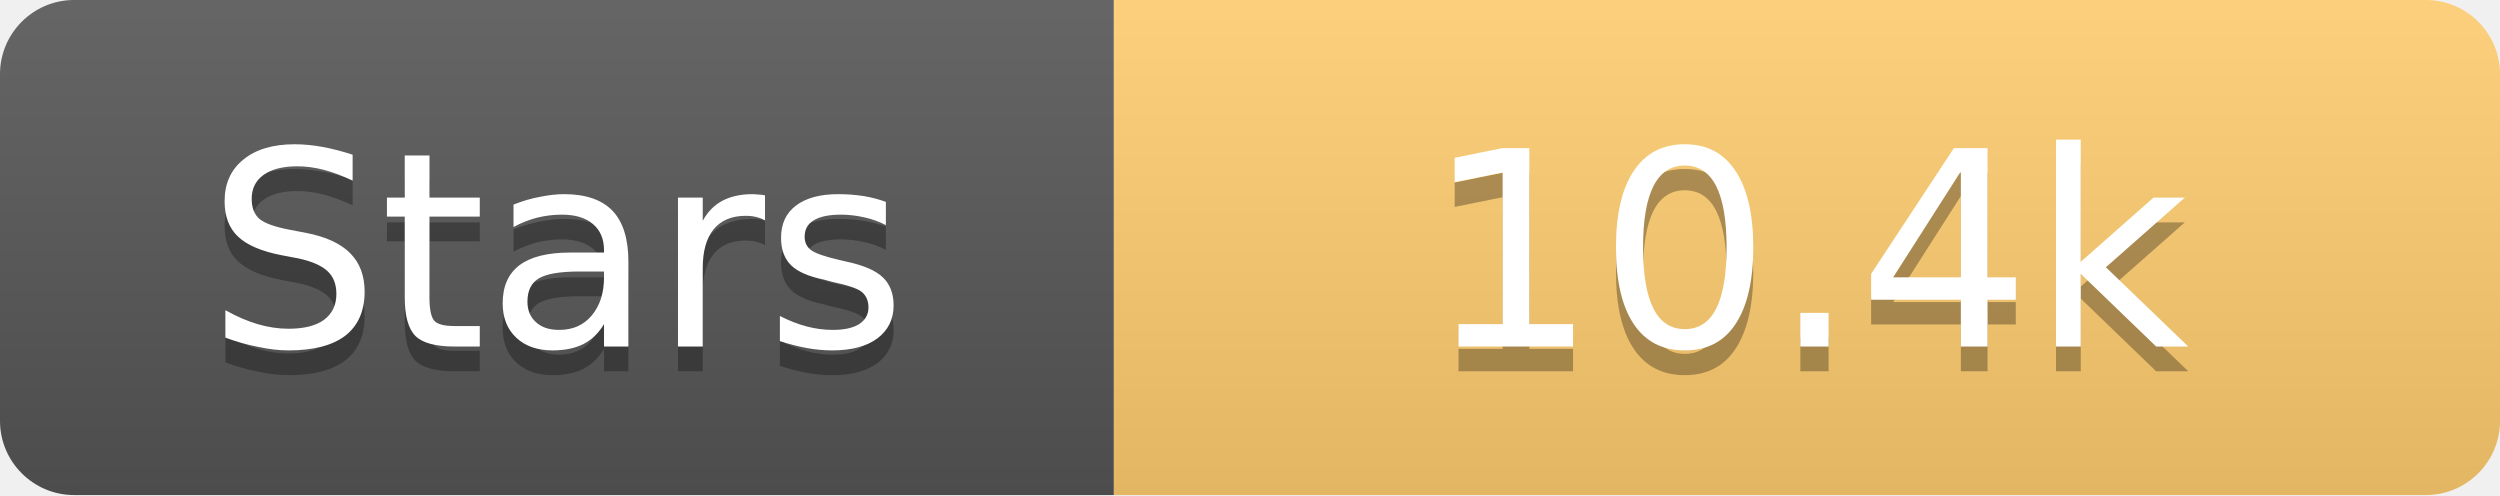
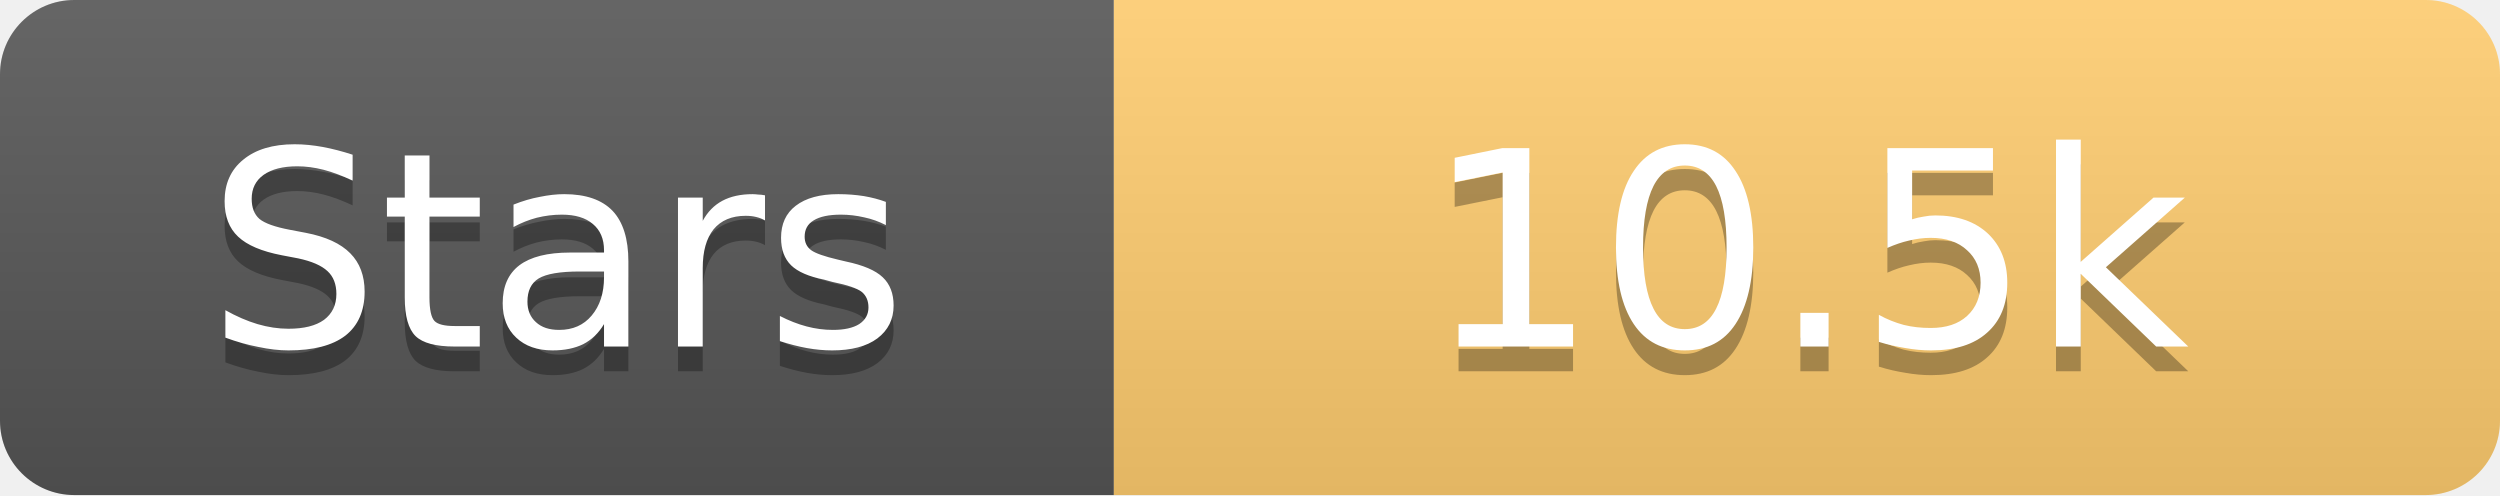
<svg xmlns="http://www.w3.org/2000/svg" width="101" height="20">
  <linearGradient id="s" x2="0" y2="100%">
    <stop offset="0" stop-color="#fff" stop-opacity=".1" />
    <stop offset="1" stop-opacity=".1" />
  </linearGradient>
  <clipPath id="r">
    <rect width="101" height="20" rx="3" fill="#fff" />
  </clipPath>
  <g clip-path="url(#r)">
    <rect width="45" height="20" fill="#555" />
    <rect x="45" width="56" height="20" fill="#fdcb6e" />
    <rect width="101" height="20" fill="url(#s)" />
  </g>
  <g fill="#fff" text-anchor="middle" font-family="Verdana,Geneva,DejaVu Sans,sans-serif" text-rendering="geometricPrecision" font-size="11">
    <text x="22.5" y="15" fill="#010101" fill-opacity=".3">Stars</text>
    <text x="22.5" y="14">Stars</text>
-     <text x="73.0" y="15" fill="#010101" fill-opacity=".3">10.4k</text>
-     <text x="73.0" y="14">10.4k</text>
+     <text x="73.0" y="15" fill="#010101" fill-opacity=".3">10.5k</text>
+     <text x="73.0" y="14">10.5k</text>
  </g>
</svg>
